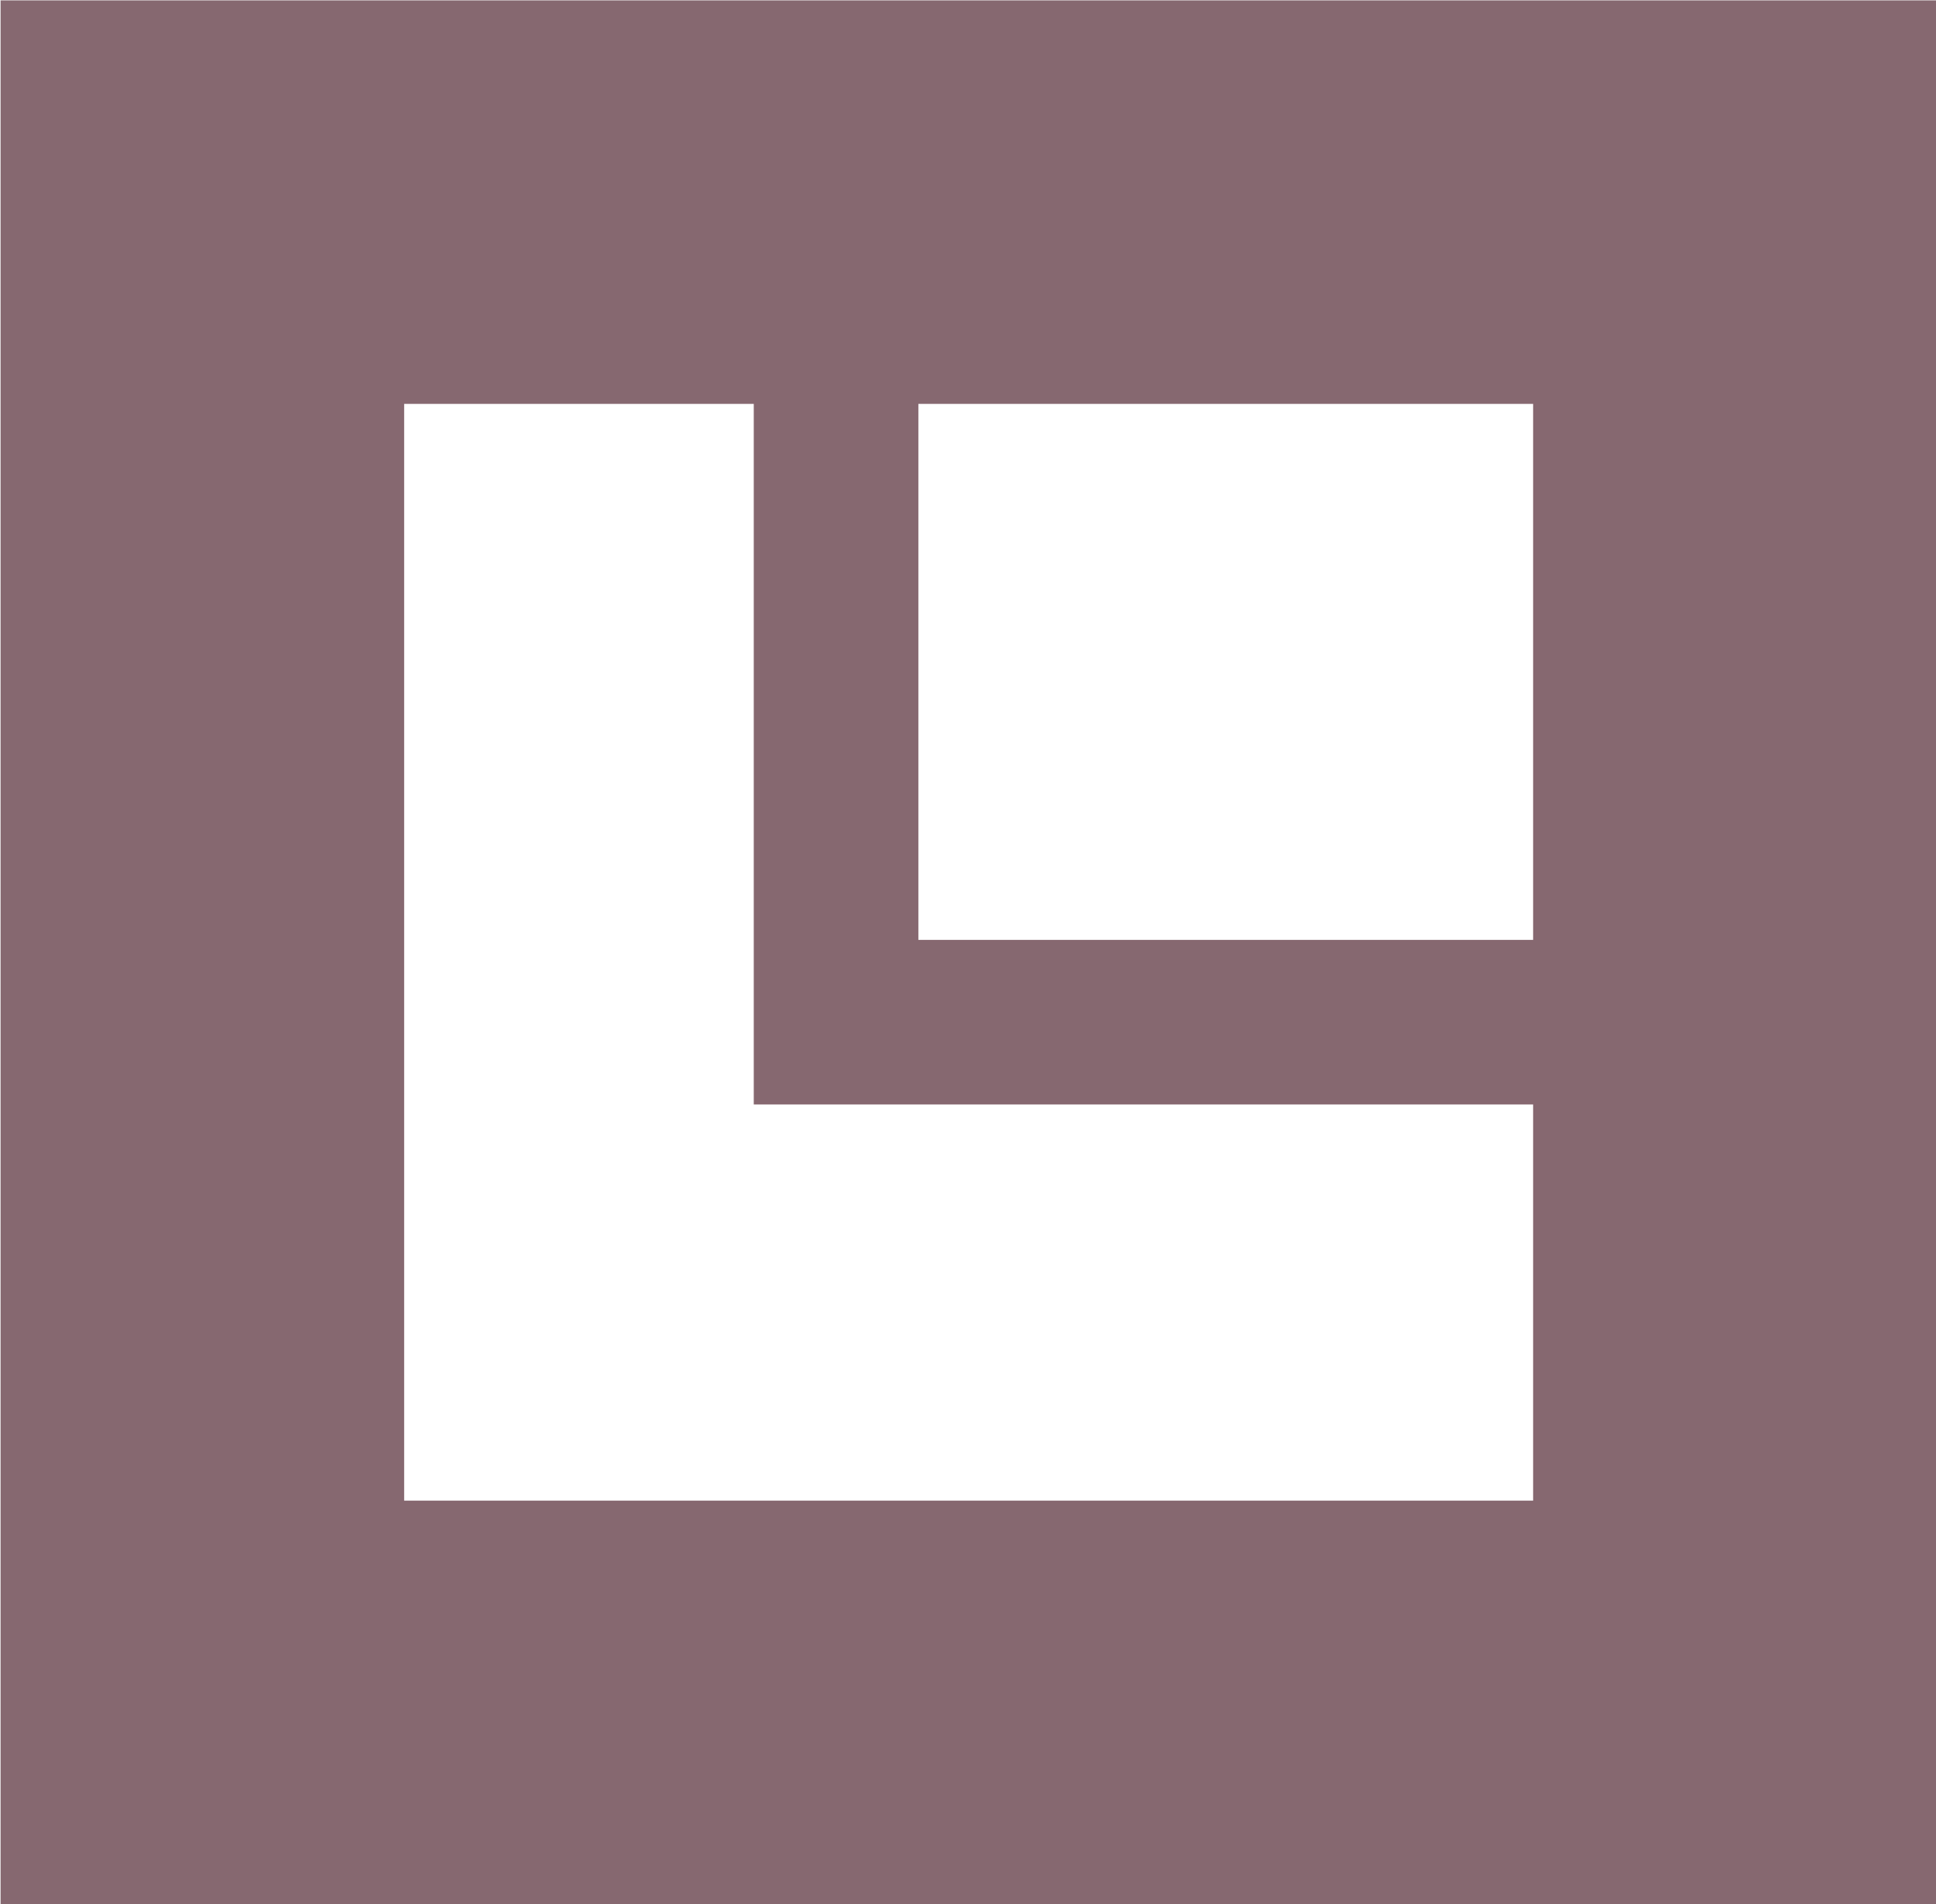
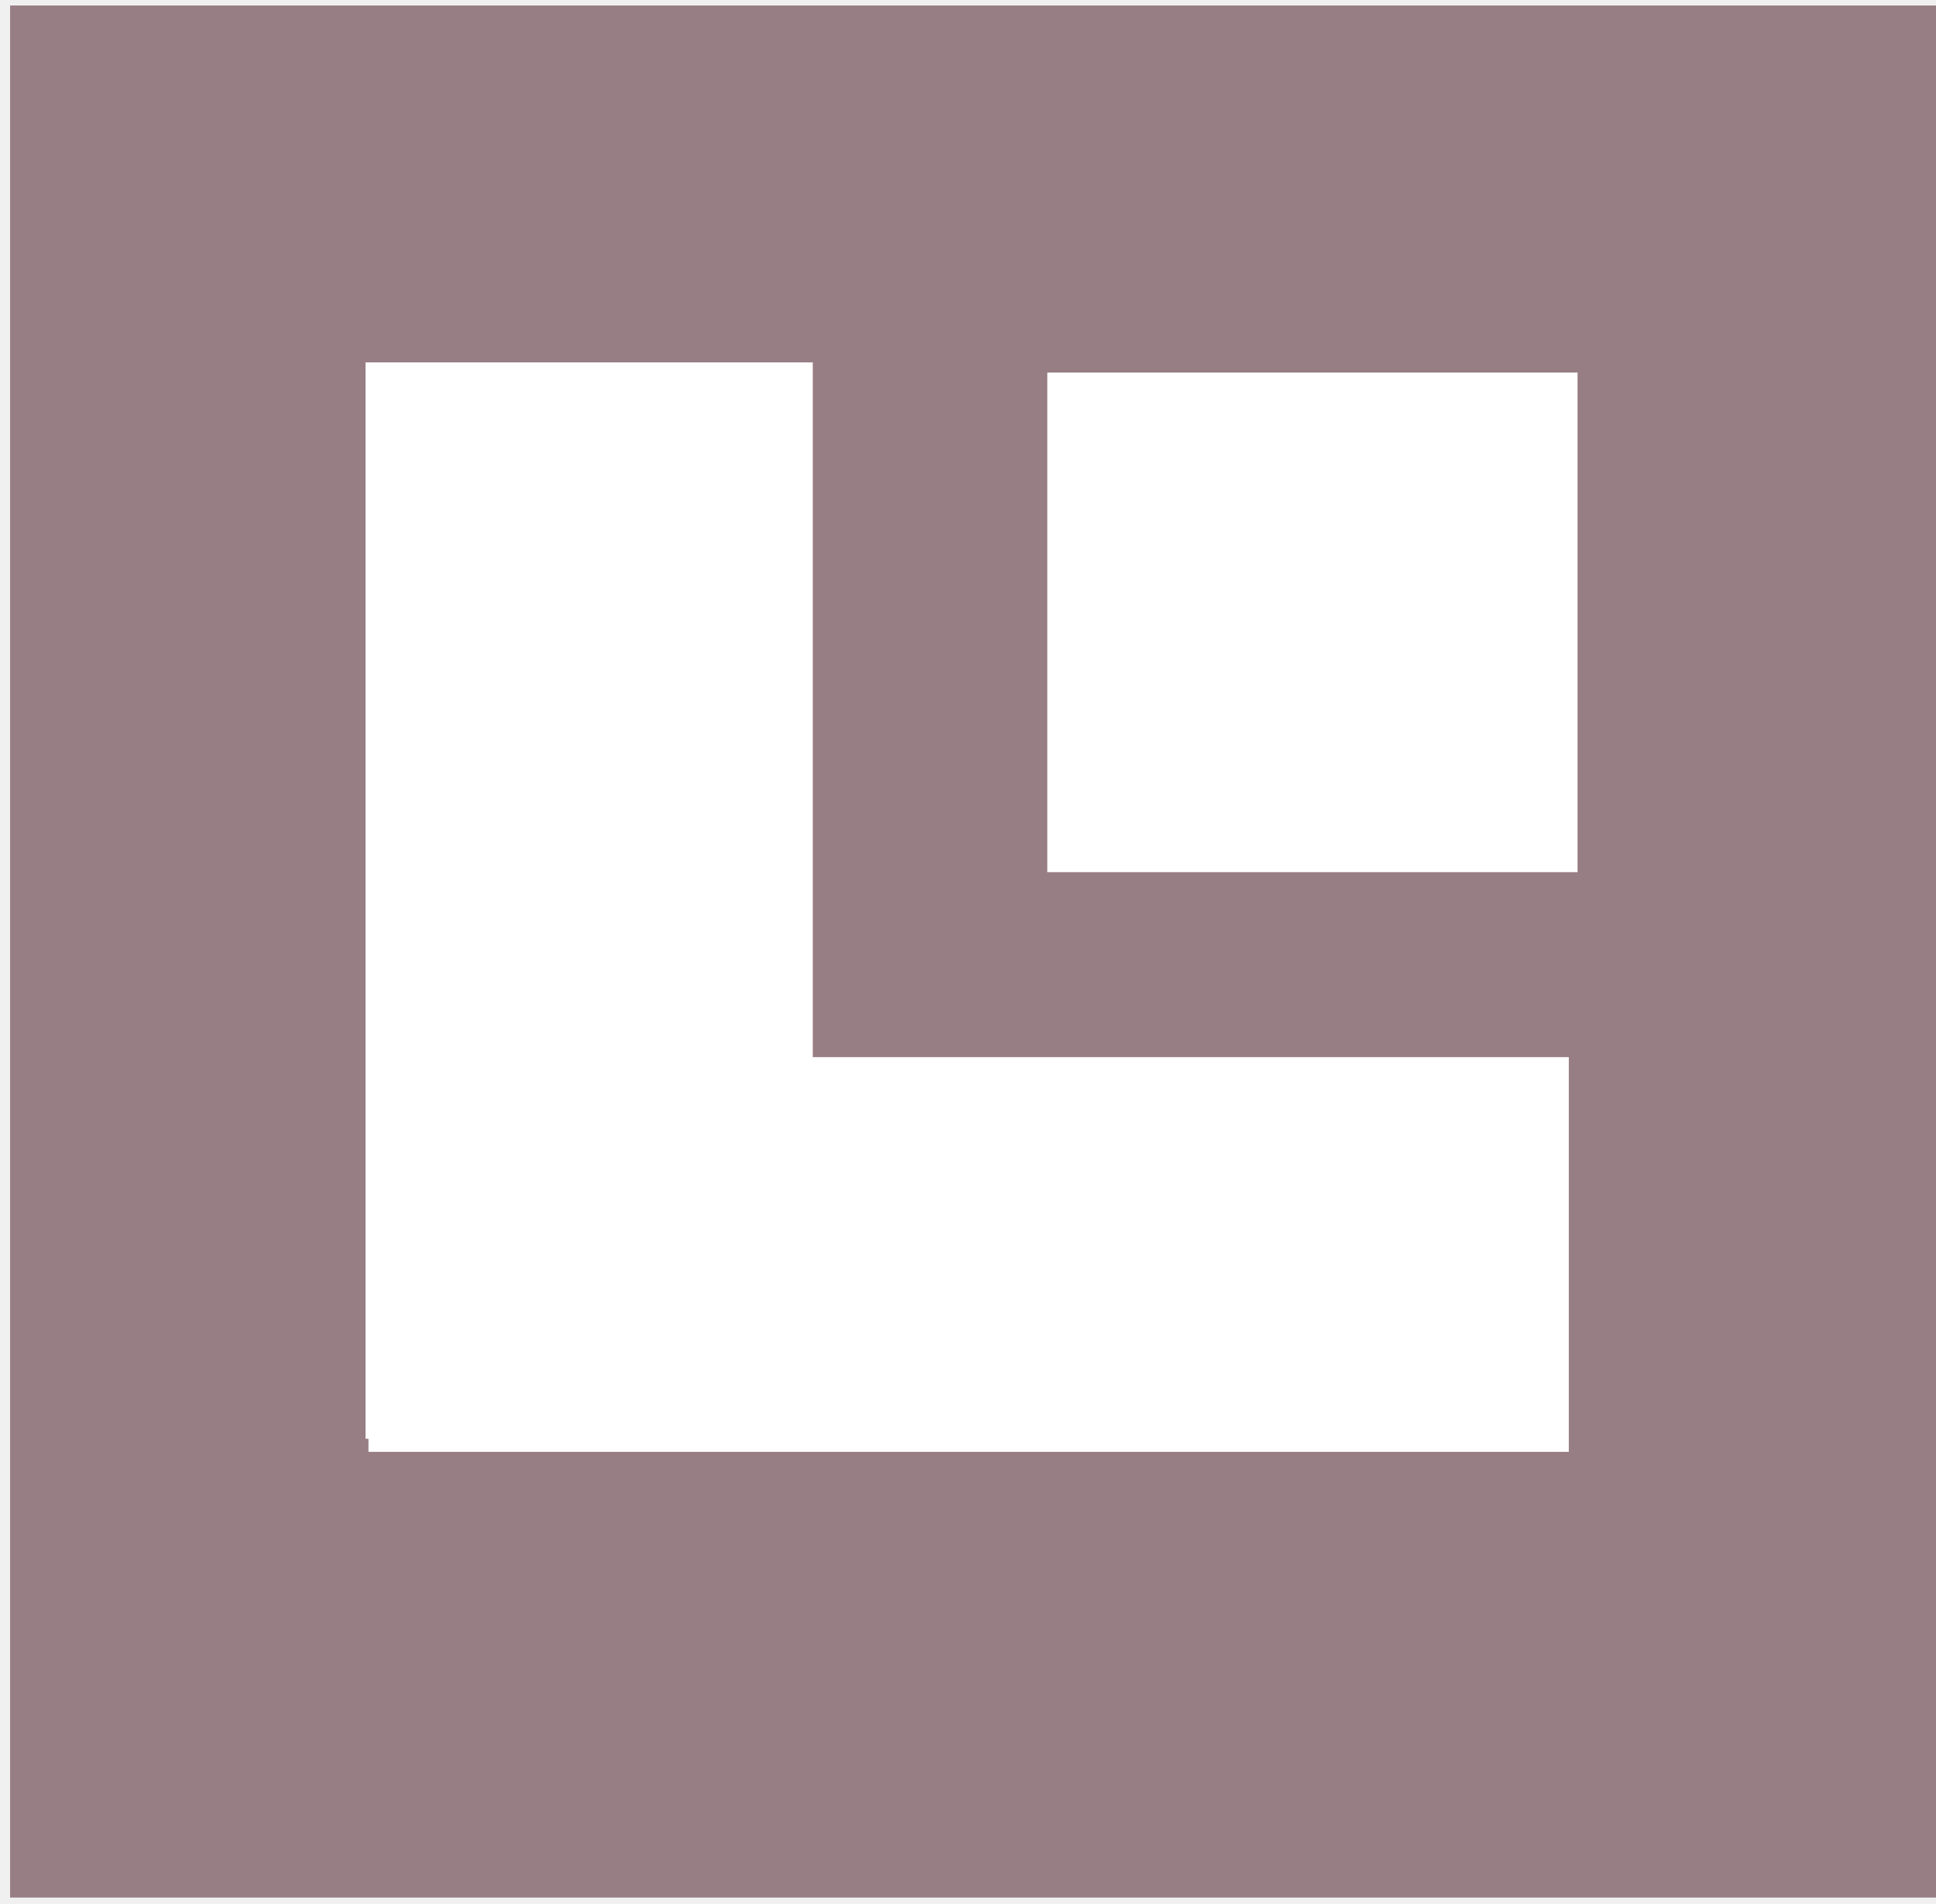
<svg xmlns="http://www.w3.org/2000/svg" xmlns:xlink="http://www.w3.org/1999/xlink" width="1.329mm" height="1.307mm" viewBox="0 0 1.329 1.307" version="1.1" id="svg8">
  <defs id="defs2">
    <linearGradient id="linearGradient831">
      <stop style="stop-color:#000000;stop-opacity:1;" offset="0" id="stop827" />
      <stop style="stop-color:#000000;stop-opacity:0;" offset="1" id="stop829" />
    </linearGradient>
    <linearGradient xlink:href="#linearGradient831" id="linearGradient833" x1="72.945" y1="85.866" x2="73.818" y2="85.866" gradientUnits="userSpaceOnUse" />
  </defs>
  <g id="layer1" transform="translate(-72.76406,-85.07121)">
    <text xml:space="preserve" style="font-style:normal;font-variant:normal;font-weight:normal;font-stretch:normal;font-size:2.822px;line-height:1.25;font-family:'Segoe UI';-inkscape-font-specification:'Segoe UI';font-variant-ligatures:normal;font-variant-caps:normal;font-variant-numeric:normal;font-feature-settings:normal;text-align:justify;letter-spacing:0px;word-spacing:0px;writing-mode:lr-tb;text-anchor:start;fill:#000000;fill-opacity:1;stroke:none;stroke-width:0.265" x="79.375" y="72.104" id="text16" />
-     <rect style="fill:#ffffff;fill-opacity:1;stroke:#ffffff;stroke-width:0.204;stroke-dasharray:none;stroke-opacity:1" id="rect2" width="0.336" height="0.657" x="-73.252" y="85.252" transform="scale(-1,1)" />
-     <rect style="fill:#c8c9c8;fill-opacity:1;stroke:#c6c7c8;stroke-width:0.192;stroke-dasharray:none;stroke-opacity:1" id="rect3" width="0.416" height="0.407" x="-73.926" y="85.247" transform="scale(-1,1)" />
-     <rect style="fill:#ffffff;fill-opacity:1;stroke:#ffffff;stroke-width:0.218;stroke-dasharray:none;stroke-opacity:1" id="rect2-7" width="0.317" height="0.797" x="85.908" y="-73.733" transform="rotate(90)" />
-     <rect style="fill:#ffffff;fill-opacity:1;stroke:#866870;stroke-width:0.113;stroke-dasharray:none;stroke-opacity:1" id="rect5-0" width="0.571" height="0.544" x="-73.909" y="85.229" transform="scale(-1,1)" ry="0" />
-     <rect style="fill:none;fill-opacity:1;stroke:#866870;stroke-width:0.277;stroke-dasharray:none;stroke-opacity:1" id="rect5" width="1.052" height="1.03" x="72.903" y="85.21" ry="0" />
+     <rect style="fill:#876870;fill-opacity:0.847;stroke:#876870;stroke-width:0;stroke-miterlimit:1;stroke-dasharray:none;stroke-opacity:0.847" id="rect1" width="1.324" height="1.299" x="72.771" y="85.075" />
+     <rect style="fill:#ffffff;fill-opacity:1;stroke:#876870;stroke-width:0;stroke-miterlimit:1;stroke-dasharray:none;stroke-opacity:0.847" id="rect2" width="0.364" height="0.343" x="73.483" y="85.327" />
+     <rect style="fill:#ffffff;fill-opacity:1;stroke:#876870;stroke-width:0;stroke-miterlimit:1;stroke-dasharray:none;stroke-opacity:0.847" id="rect2-6" width="0.824" height="0.271" x="73.017" y="85.797" />
+     <rect style="fill:#ffffff;fill-opacity:1;stroke:#876870;stroke-width:0;stroke-miterlimit:1;stroke-dasharray:none;stroke-opacity:0.847" id="rect2-6-8" width="0.739" height="0.307" x="85.32" y="-73.322" transform="rotate(90)" />
  </g>
</svg>
